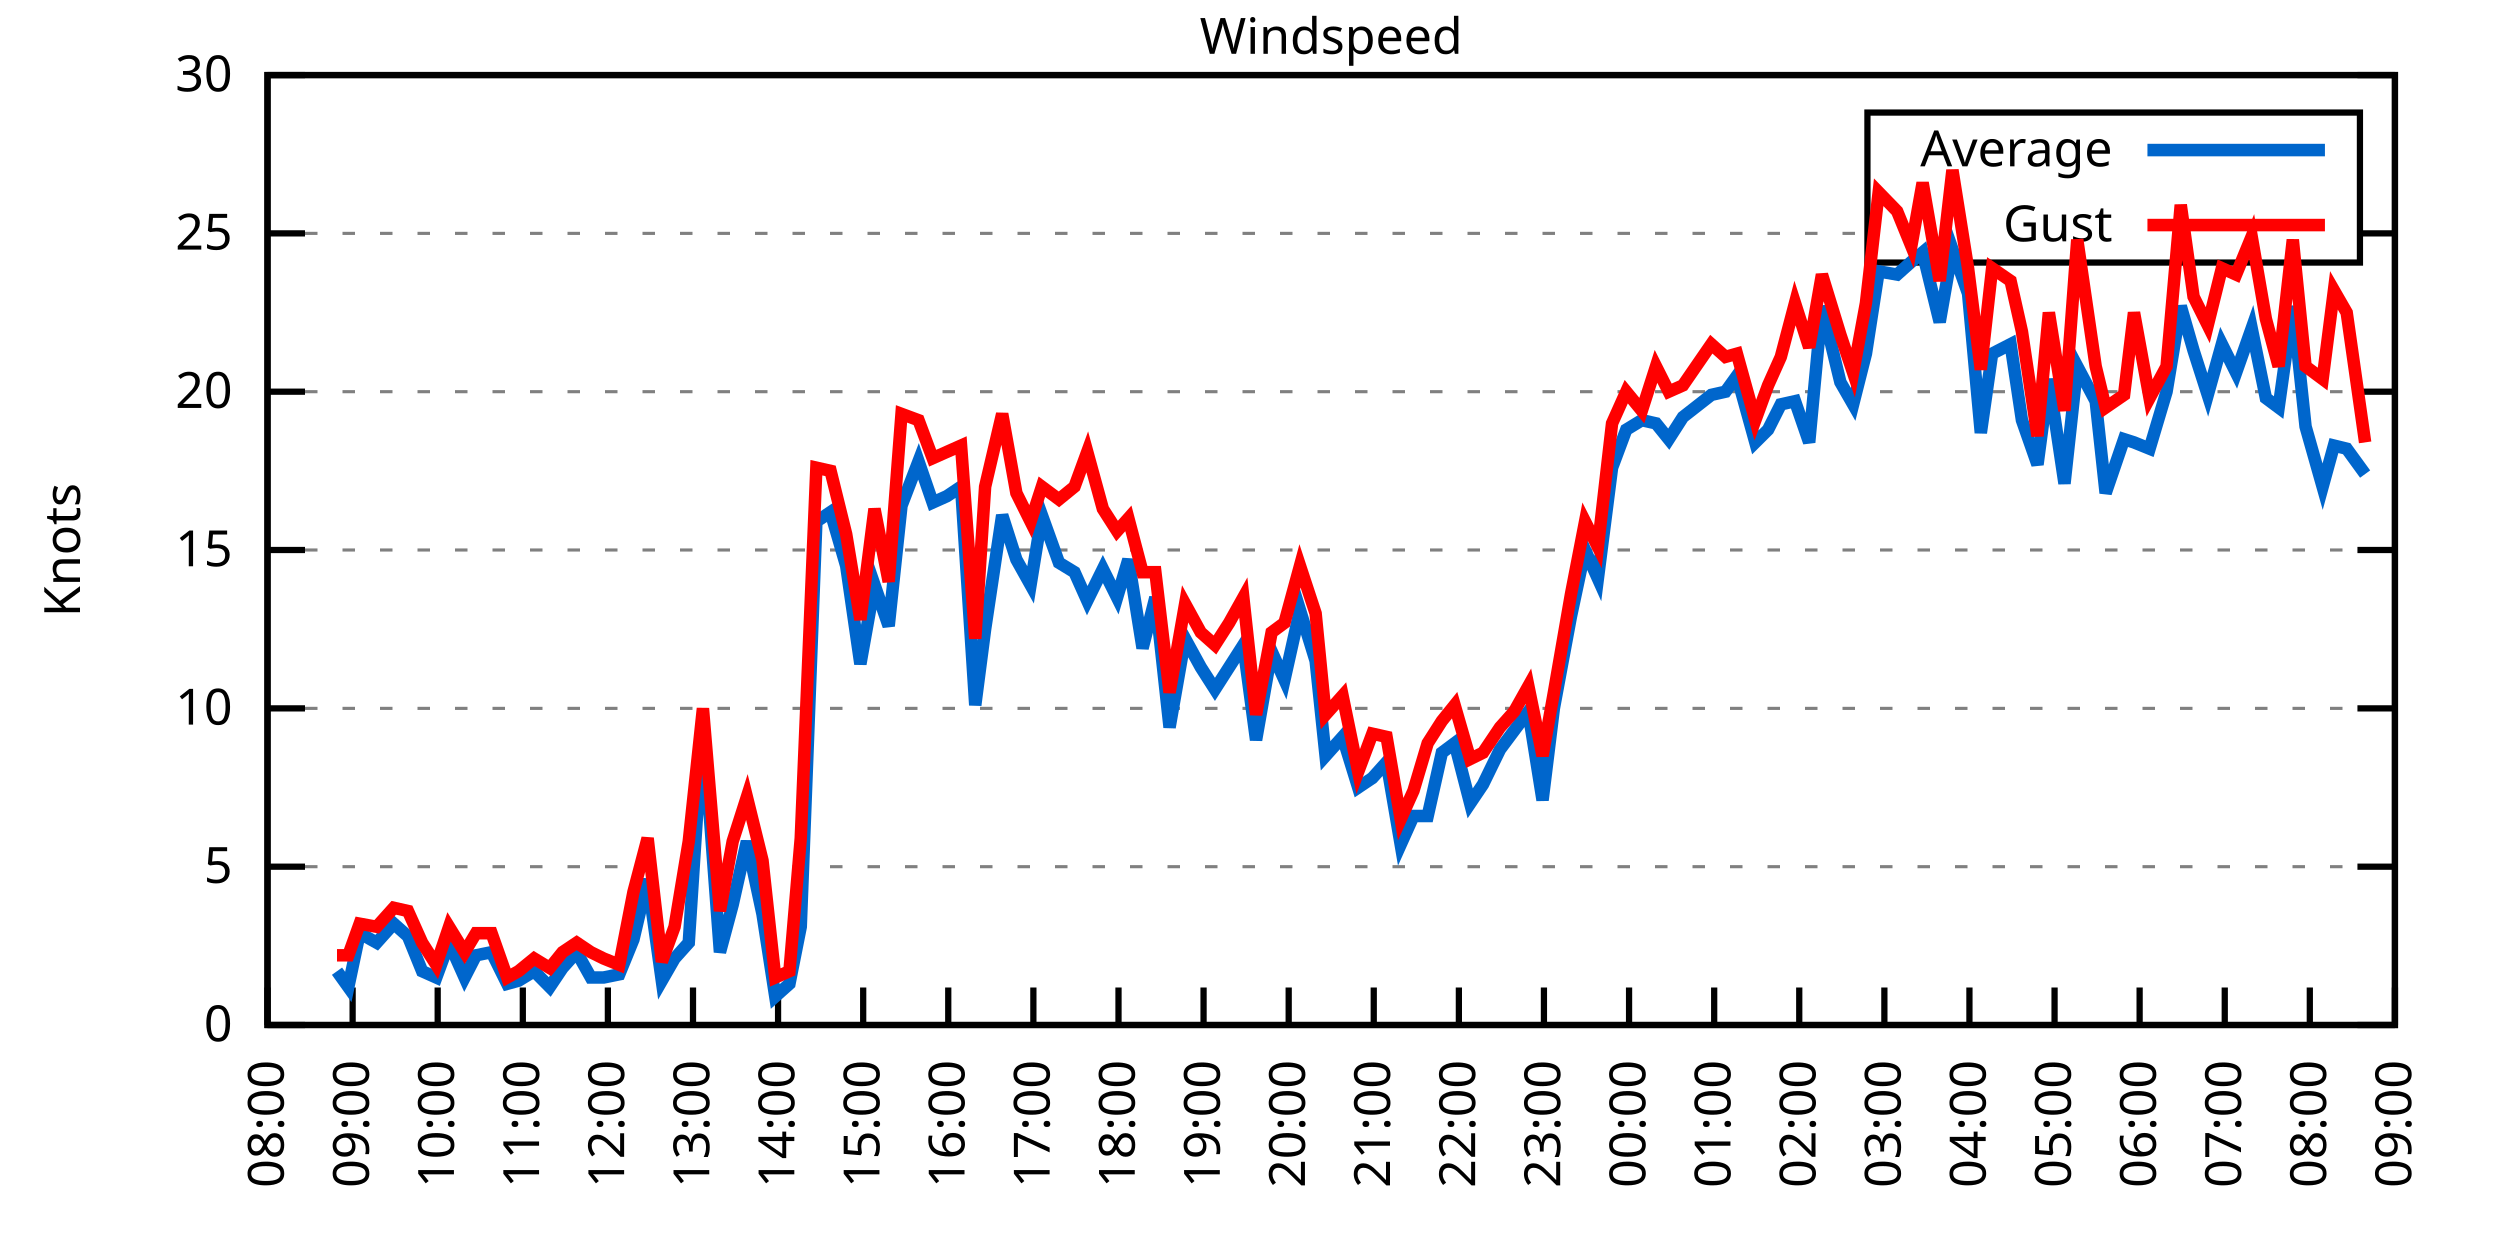
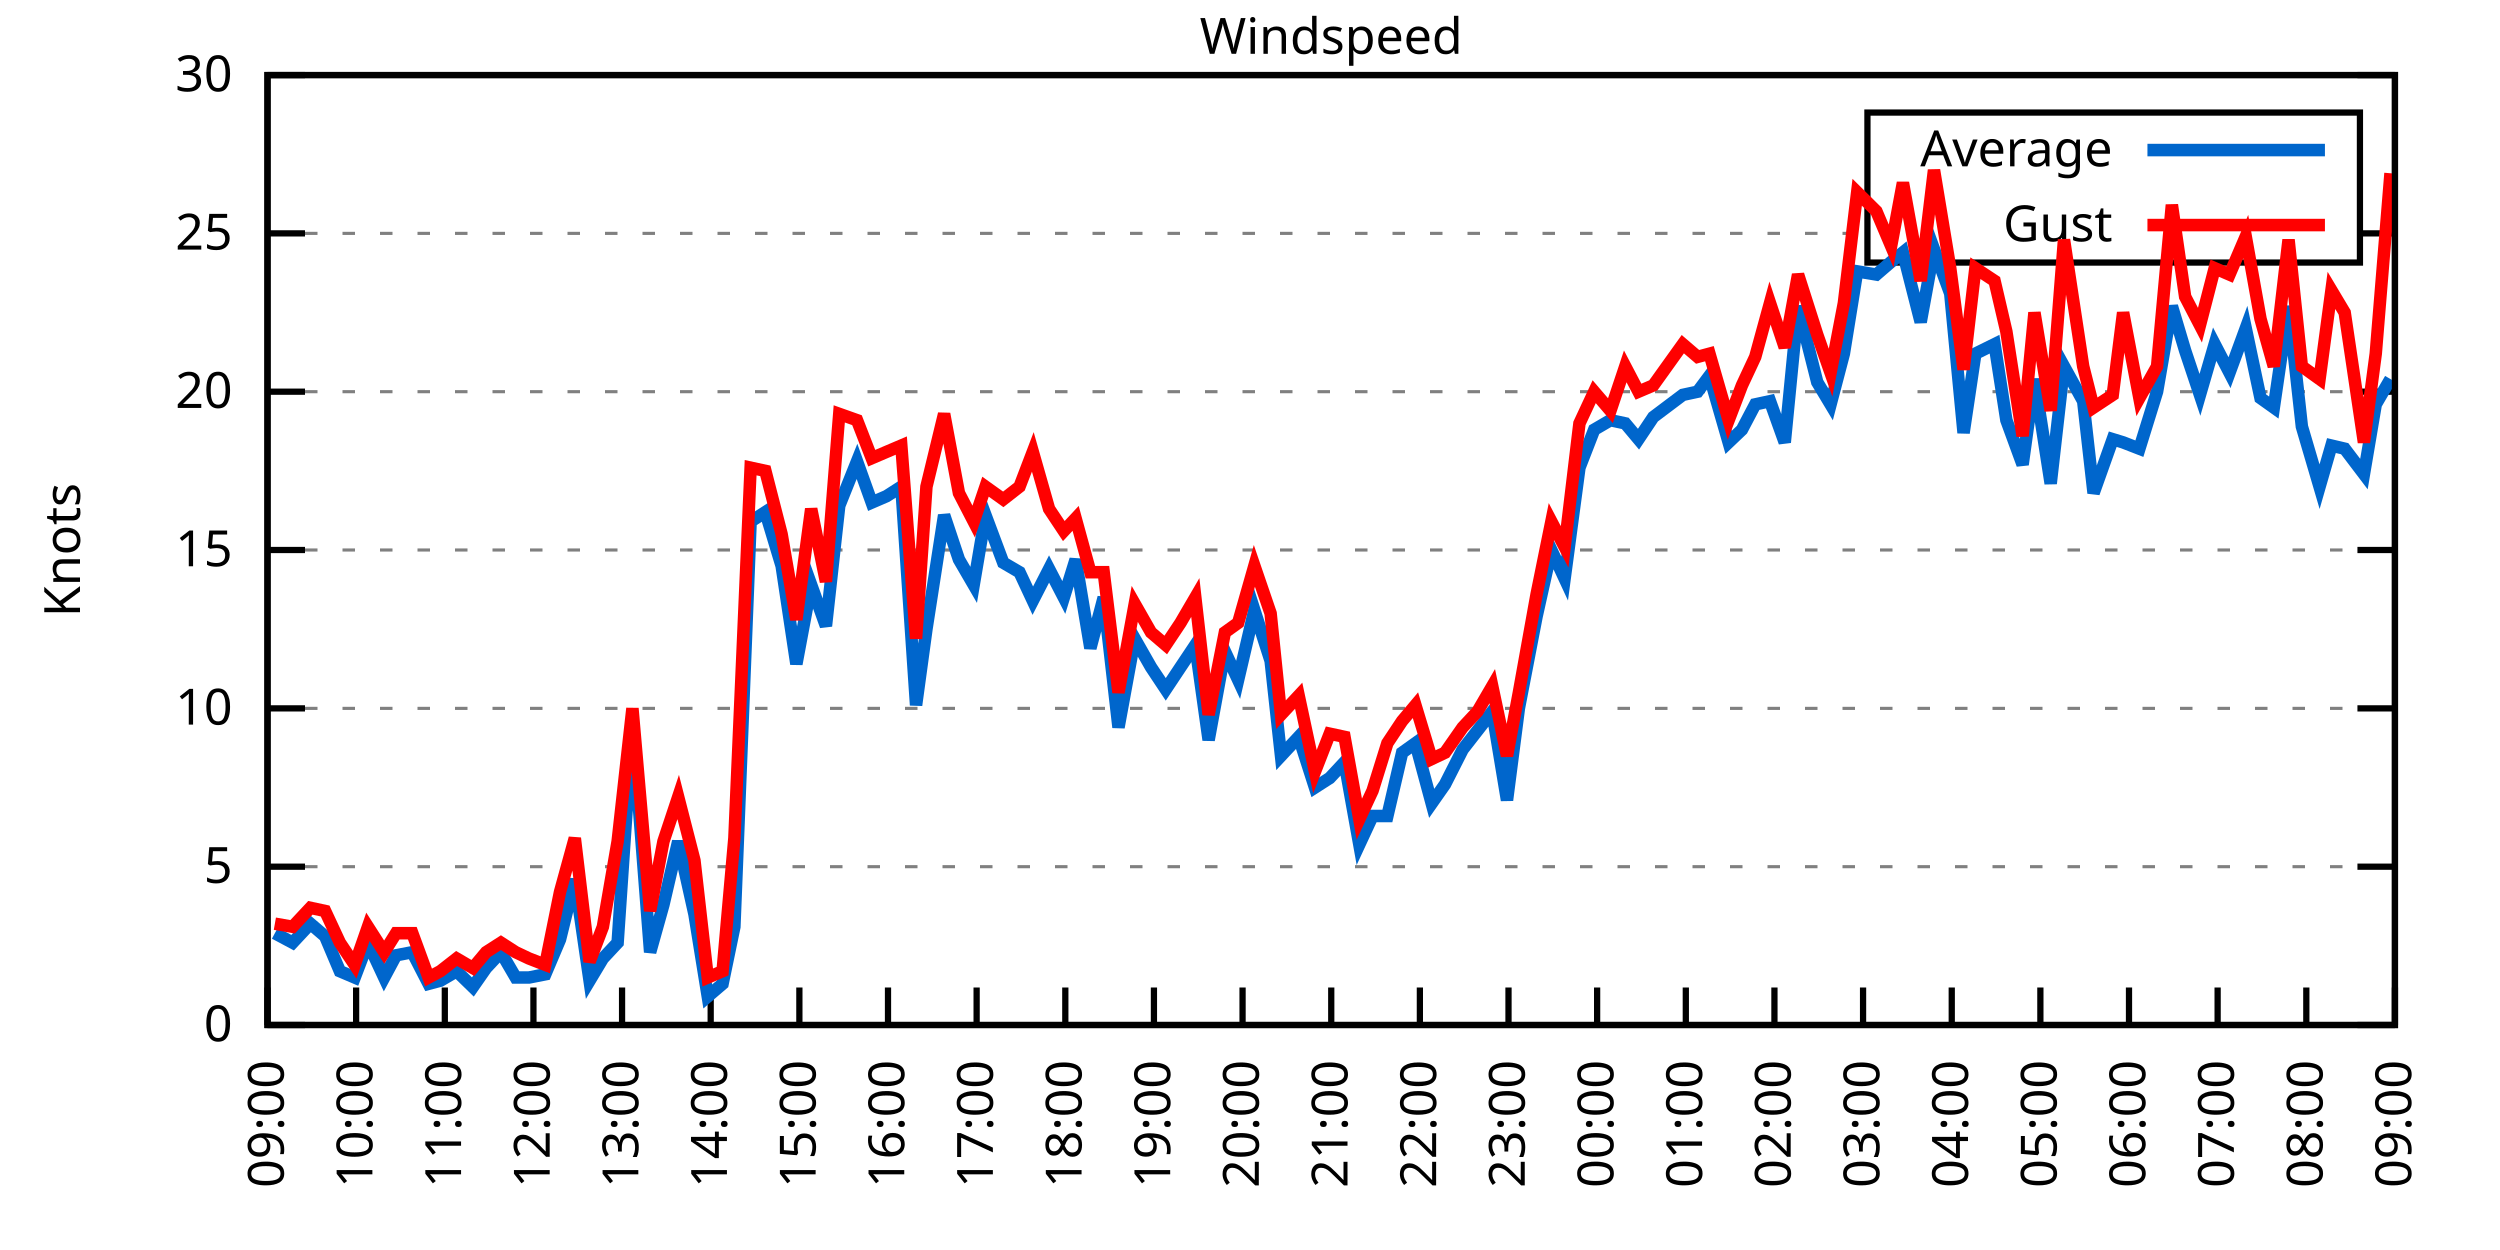
<svg xmlns="http://www.w3.org/2000/svg" xmlns:xlink="http://www.w3.org/1999/xlink" width="400" height="200" viewBox="0 0 400 200">
  <g id="gnuplot_canvas">
    <rect x="0" y="0" width="400" height="200" fill="none" />
    <defs>
      <circle id="gpDot" r="0.5" stroke-width="0.5" stroke="currentColor" />
      <path id="gpPt0" stroke-width="0.333" stroke="currentColor" d="M-1,0 h2 M0,-1 v2" />
      <path id="gpPt1" stroke-width="0.333" stroke="currentColor" d="M-1,-1 L1,1 M1,-1 L-1,1" />
      <path id="gpPt2" stroke-width="0.333" stroke="currentColor" d="M-1,0 L1,0 M0,-1 L0,1 M-1,-1 L1,1 M-1,1 L1,-1" />
      <rect id="gpPt3" stroke-width="0.333" stroke="currentColor" x="-1" y="-1" width="2" height="2" />
      <rect id="gpPt4" stroke-width="0.333" stroke="currentColor" fill="currentColor" x="-1" y="-1" width="2" height="2" />
      <circle id="gpPt5" stroke-width="0.333" stroke="currentColor" cx="0" cy="0" r="1" />
      <use xlink:href="#gpPt5" id="gpPt6" fill="currentColor" stroke="none" />
      <path id="gpPt7" stroke-width="0.333" stroke="currentColor" d="M0,-1.33 L-1.33,0.67 L1.33,0.67 z" />
      <use xlink:href="#gpPt7" id="gpPt8" fill="currentColor" stroke="none" />
      <use xlink:href="#gpPt7" id="gpPt9" stroke="currentColor" transform="rotate(180)" />
      <use xlink:href="#gpPt9" id="gpPt10" fill="currentColor" stroke="none" />
      <use xlink:href="#gpPt3" id="gpPt11" stroke="currentColor" transform="rotate(45)" />
      <use xlink:href="#gpPt11" id="gpPt12" fill="currentColor" stroke="none" />
      <path id="gpPt13" stroke-width="0.333" stroke="currentColor" d="M0,1.330 L1.265,0.411 L0.782,-1.067 L-0.782,-1.076 L-1.265,0.411 z" />
      <use xlink:href="#gpPt13" id="gpPt14" fill="currentColor" stroke="none" />
      <filter id="textbox" filterUnits="objectBoundingBox" x="0" y="0" height="1" width="1">
        <feFlood flood-color="white" flood-opacity="1" result="bgnd" />
        <feComposite in="SourceGraphic" in2="bgnd" operator="atop" />
      </filter>
      <filter id="greybox" filterUnits="objectBoundingBox" x="0" y="0" height="1" width="1">
        <feFlood flood-color="lightgrey" flood-opacity="1" result="grey" />
        <feComposite in="SourceGraphic" in2="grey" operator="atop" />
      </filter>
    </defs>
    <g fill="none" color="white" stroke="currentColor" stroke-width="1.00" stroke-linecap="butt" stroke-linejoin="miter">
</g>
    <g fill="none" color="black" stroke="currentColor" stroke-width="1.00" stroke-linecap="butt" stroke-linejoin="miter">
      <g stroke="none" shape-rendering="crispEdges">
        <polygon fill="rgb(255, 255, 255)" points="42.80,164.00 383.18,164.00 383.18,12.02 42.80,12.02 " />
      </g>
    </g>
    <g fill="none" color="black" stroke="currentColor" stroke-width="1.00" stroke-linecap="butt" stroke-linejoin="miter">
</g>
    <g fill="none" color="black" stroke="black" stroke-width="0.50" stroke-linecap="butt" stroke-linejoin="miter">
</g>
    <g fill="none" color="gray" stroke="currentColor" stroke-width="0.50" stroke-linecap="butt" stroke-linejoin="miter">
      <path stroke="gray" stroke-dasharray="2,4" class="gridline" d="M42.80,164.00 L383.19,164.00  " />
    </g>
    <g fill="none" color="gray" stroke="gray" stroke-width="1.00" stroke-linecap="butt" stroke-linejoin="miter">
</g>
    <g fill="none" color="black" stroke="currentColor" stroke-width="1.00" stroke-linecap="butt" stroke-linejoin="miter">
      <path stroke="black" d="M42.80,164.00 L48.80,164.00 M383.19,164.00 L377.19,164.00  " />
      <g transform="translate(37.20,166.60)" stroke="none" fill="black" font-family="Sans" font-size="8.00" text-anchor="end">
        <text>
          <tspan font-family="Sans"> 0</tspan>
        </text>
      </g>
    </g>
    <g fill="none" color="black" stroke="currentColor" stroke-width="1.00" stroke-linecap="butt" stroke-linejoin="miter">
</g>
    <g fill="none" color="black" stroke="black" stroke-width="0.50" stroke-linecap="butt" stroke-linejoin="miter">
</g>
    <g fill="none" color="gray" stroke="currentColor" stroke-width="0.50" stroke-linecap="butt" stroke-linejoin="miter">
      <path stroke="gray" stroke-dasharray="2,4" class="gridline" d="M42.80,138.67 L383.19,138.67  " />
    </g>
    <g fill="none" color="gray" stroke="gray" stroke-width="1.00" stroke-linecap="butt" stroke-linejoin="miter">
</g>
    <g fill="none" color="black" stroke="currentColor" stroke-width="1.00" stroke-linecap="butt" stroke-linejoin="miter">
      <path stroke="black" d="M42.80,138.67 L48.80,138.67 M383.19,138.67 L377.19,138.67  " />
      <g transform="translate(37.20,141.27)" stroke="none" fill="black" font-family="Sans" font-size="8.00" text-anchor="end">
        <text>
          <tspan font-family="Sans"> 5</tspan>
        </text>
      </g>
    </g>
    <g fill="none" color="black" stroke="currentColor" stroke-width="1.00" stroke-linecap="butt" stroke-linejoin="miter">
</g>
    <g fill="none" color="black" stroke="black" stroke-width="0.50" stroke-linecap="butt" stroke-linejoin="miter">
</g>
    <g fill="none" color="gray" stroke="currentColor" stroke-width="0.50" stroke-linecap="butt" stroke-linejoin="miter">
      <path stroke="gray" stroke-dasharray="2,4" class="gridline" d="M42.80,113.34 L383.19,113.34  " />
    </g>
    <g fill="none" color="gray" stroke="gray" stroke-width="1.00" stroke-linecap="butt" stroke-linejoin="miter">
</g>
    <g fill="none" color="black" stroke="currentColor" stroke-width="1.00" stroke-linecap="butt" stroke-linejoin="miter">
      <path stroke="black" d="M42.80,113.34 L48.80,113.34 M383.19,113.34 L377.19,113.34  " />
      <g transform="translate(37.20,115.94)" stroke="none" fill="black" font-family="Sans" font-size="8.00" text-anchor="end">
        <text>
          <tspan font-family="Sans"> 10</tspan>
        </text>
      </g>
    </g>
    <g fill="none" color="black" stroke="currentColor" stroke-width="1.00" stroke-linecap="butt" stroke-linejoin="miter">
</g>
    <g fill="none" color="black" stroke="black" stroke-width="0.50" stroke-linecap="butt" stroke-linejoin="miter">
</g>
    <g fill="none" color="gray" stroke="currentColor" stroke-width="0.50" stroke-linecap="butt" stroke-linejoin="miter">
      <path stroke="gray" stroke-dasharray="2,4" class="gridline" d="M42.80,88.00 L383.19,88.00  " />
    </g>
    <g fill="none" color="gray" stroke="gray" stroke-width="1.00" stroke-linecap="butt" stroke-linejoin="miter">
</g>
    <g fill="none" color="black" stroke="currentColor" stroke-width="1.00" stroke-linecap="butt" stroke-linejoin="miter">
      <path stroke="black" d="M42.80,88.00 L48.80,88.00 M383.19,88.00 L377.19,88.00  " />
      <g transform="translate(37.20,90.60)" stroke="none" fill="black" font-family="Sans" font-size="8.00" text-anchor="end">
        <text>
          <tspan font-family="Sans"> 15</tspan>
        </text>
      </g>
    </g>
    <g fill="none" color="black" stroke="currentColor" stroke-width="1.00" stroke-linecap="butt" stroke-linejoin="miter">
</g>
    <g fill="none" color="black" stroke="black" stroke-width="0.50" stroke-linecap="butt" stroke-linejoin="miter">
</g>
    <g fill="none" color="gray" stroke="currentColor" stroke-width="0.50" stroke-linecap="butt" stroke-linejoin="miter">
      <path stroke="gray" stroke-dasharray="2,4" class="gridline" d="M42.80,62.67 L383.19,62.67  " />
    </g>
    <g fill="none" color="gray" stroke="gray" stroke-width="1.00" stroke-linecap="butt" stroke-linejoin="miter">
</g>
    <g fill="none" color="black" stroke="currentColor" stroke-width="1.00" stroke-linecap="butt" stroke-linejoin="miter">
      <path stroke="black" d="M42.80,62.67 L48.80,62.67 M383.19,62.67 L377.19,62.67  " />
      <g transform="translate(37.20,65.27)" stroke="none" fill="black" font-family="Sans" font-size="8.00" text-anchor="end">
        <text>
          <tspan font-family="Sans"> 20</tspan>
        </text>
      </g>
    </g>
    <g fill="none" color="black" stroke="currentColor" stroke-width="1.00" stroke-linecap="butt" stroke-linejoin="miter">
</g>
    <g fill="none" color="black" stroke="black" stroke-width="0.50" stroke-linecap="butt" stroke-linejoin="miter">
</g>
    <g fill="none" color="gray" stroke="currentColor" stroke-width="0.50" stroke-linecap="butt" stroke-linejoin="miter">
      <path stroke="gray" stroke-dasharray="2,4" class="gridline" d="M42.80,37.34 L298.79,37.34 M377.59,37.34 L383.19,37.34  " />
    </g>
    <g fill="none" color="gray" stroke="gray" stroke-width="1.00" stroke-linecap="butt" stroke-linejoin="miter">
</g>
    <g fill="none" color="black" stroke="currentColor" stroke-width="1.00" stroke-linecap="butt" stroke-linejoin="miter">
      <path stroke="black" d="M42.80,37.34 L48.80,37.34 M383.19,37.34 L377.19,37.34  " />
      <g transform="translate(37.20,39.94)" stroke="none" fill="black" font-family="Sans" font-size="8.00" text-anchor="end">
        <text>
          <tspan font-family="Sans"> 25</tspan>
        </text>
      </g>
    </g>
    <g fill="none" color="black" stroke="currentColor" stroke-width="1.00" stroke-linecap="butt" stroke-linejoin="miter">
</g>
    <g fill="none" color="black" stroke="black" stroke-width="0.50" stroke-linecap="butt" stroke-linejoin="miter">
</g>
    <g fill="none" color="gray" stroke="currentColor" stroke-width="0.50" stroke-linecap="butt" stroke-linejoin="miter">
      <path stroke="gray" stroke-dasharray="2,4" class="gridline" d="M42.80,12.01 L383.19,12.01  " />
    </g>
    <g fill="none" color="gray" stroke="gray" stroke-width="1.00" stroke-linecap="butt" stroke-linejoin="miter">
</g>
    <g fill="none" color="black" stroke="currentColor" stroke-width="1.00" stroke-linecap="butt" stroke-linejoin="miter">
      <path stroke="black" d="M42.80,12.01 L48.80,12.01 M383.19,12.01 L377.19,12.01  " />
      <g transform="translate(37.20,14.61)" stroke="none" fill="black" font-family="Sans" font-size="8.00" text-anchor="end">
        <text>
          <tspan font-family="Sans"> 30</tspan>
        </text>
      </g>
    </g>
    <g fill="none" color="black" stroke="currentColor" stroke-width="1.00" stroke-linecap="butt" stroke-linejoin="miter">
      <path stroke="black" d="M42.80,164.00 L42.80,158.00  " />
      <g transform="translate(45.40,169.60) rotate(270.00)" stroke="none" fill="black" font-family="Sans" font-size="8.00" text-anchor="end">
        <text>
-           <tspan font-family="Sans">08:00</tspan>
-         </text>
-       </g>
-     </g>
-     <g fill="none" color="black" stroke="currentColor" stroke-width="1.00" stroke-linecap="butt" stroke-linejoin="miter">
-       <path stroke="black" d="M56.42,164.00 L56.42,158.00  " />
-       <g transform="translate(59.02,169.60) rotate(270.00)" stroke="none" fill="black" font-family="Sans" font-size="8.00" text-anchor="end">
-         <text>
          <tspan font-family="Sans">09:00</tspan>
        </text>
      </g>
    </g>
    <g fill="none" color="black" stroke="currentColor" stroke-width="1.00" stroke-linecap="butt" stroke-linejoin="miter">
-       <path stroke="black" d="M70.03,164.00 L70.03,158.00  " />
-       <g transform="translate(72.63,169.60) rotate(270.00)" stroke="none" fill="black" font-family="Sans" font-size="8.00" text-anchor="end">
+       <path stroke="black" d="M56.98,164.00 L56.98,158.00  " />
+       <g transform="translate(59.58,169.60) rotate(270.00)" stroke="none" fill="black" font-family="Sans" font-size="8.00" text-anchor="end">
        <text>
          <tspan font-family="Sans">10:00</tspan>
        </text>
      </g>
    </g>
    <g fill="none" color="black" stroke="currentColor" stroke-width="1.00" stroke-linecap="butt" stroke-linejoin="miter">
-       <path stroke="black" d="M83.65,164.00 L83.65,158.00  " />
-       <g transform="translate(86.25,169.60) rotate(270.00)" stroke="none" fill="black" font-family="Sans" font-size="8.00" text-anchor="end">
+       <path stroke="black" d="M71.17,164.00 L71.17,158.00  " />
+       <g transform="translate(73.77,169.60) rotate(270.00)" stroke="none" fill="black" font-family="Sans" font-size="8.00" text-anchor="end">
        <text>
          <tspan font-family="Sans">11:00</tspan>
        </text>
      </g>
    </g>
    <g fill="none" color="black" stroke="currentColor" stroke-width="1.00" stroke-linecap="butt" stroke-linejoin="miter">
-       <path stroke="black" d="M97.26,164.00 L97.26,158.00  " />
-       <g transform="translate(99.86,169.60) rotate(270.00)" stroke="none" fill="black" font-family="Sans" font-size="8.00" text-anchor="end">
+       <path stroke="black" d="M85.35,164.00 L85.35,158.00  " />
+       <g transform="translate(87.95,169.60) rotate(270.00)" stroke="none" fill="black" font-family="Sans" font-size="8.00" text-anchor="end">
        <text>
          <tspan font-family="Sans">12:00</tspan>
        </text>
      </g>
    </g>
    <g fill="none" color="black" stroke="currentColor" stroke-width="1.00" stroke-linecap="butt" stroke-linejoin="miter">
-       <path stroke="black" d="M110.88,164.00 L110.88,158.00  " />
-       <g transform="translate(113.48,169.60) rotate(270.00)" stroke="none" fill="black" font-family="Sans" font-size="8.00" text-anchor="end">
+       <path stroke="black" d="M99.53,164.00 L99.53,158.00  " />
+       <g transform="translate(102.13,169.60) rotate(270.00)" stroke="none" fill="black" font-family="Sans" font-size="8.00" text-anchor="end">
        <text>
          <tspan font-family="Sans">13:00</tspan>
        </text>
      </g>
    </g>
    <g fill="none" color="black" stroke="currentColor" stroke-width="1.00" stroke-linecap="butt" stroke-linejoin="miter">
-       <path stroke="black" d="M124.49,164.00 L124.49,158.00  " />
-       <g transform="translate(127.09,169.60) rotate(270.00)" stroke="none" fill="black" font-family="Sans" font-size="8.00" text-anchor="end">
+       <path stroke="black" d="M113.71,164.00 L113.71,158.00  " />
+       <g transform="translate(116.31,169.60) rotate(270.00)" stroke="none" fill="black" font-family="Sans" font-size="8.00" text-anchor="end">
        <text>
          <tspan font-family="Sans">14:00</tspan>
        </text>
      </g>
    </g>
    <g fill="none" color="black" stroke="currentColor" stroke-width="1.00" stroke-linecap="butt" stroke-linejoin="miter">
-       <path stroke="black" d="M138.11,164.00 L138.11,158.00  " />
-       <g transform="translate(140.71,169.60) rotate(270.00)" stroke="none" fill="black" font-family="Sans" font-size="8.00" text-anchor="end">
+       <path stroke="black" d="M127.90,164.00 L127.90,158.00  " />
+       <g transform="translate(130.50,169.60) rotate(270.00)" stroke="none" fill="black" font-family="Sans" font-size="8.00" text-anchor="end">
        <text>
          <tspan font-family="Sans">15:00</tspan>
        </text>
      </g>
    </g>
    <g fill="none" color="black" stroke="currentColor" stroke-width="1.00" stroke-linecap="butt" stroke-linejoin="miter">
-       <path stroke="black" d="M151.72,164.00 L151.72,158.00  " />
-       <g transform="translate(154.32,169.60) rotate(270.00)" stroke="none" fill="black" font-family="Sans" font-size="8.00" text-anchor="end">
+       <path stroke="black" d="M142.08,164.00 L142.08,158.00  " />
+       <g transform="translate(144.68,169.60) rotate(270.00)" stroke="none" fill="black" font-family="Sans" font-size="8.00" text-anchor="end">
        <text>
          <tspan font-family="Sans">16:00</tspan>
        </text>
      </g>
    </g>
    <g fill="none" color="black" stroke="currentColor" stroke-width="1.00" stroke-linecap="butt" stroke-linejoin="miter">
-       <path stroke="black" d="M165.34,164.00 L165.34,158.00  " />
-       <g transform="translate(167.94,169.60) rotate(270.00)" stroke="none" fill="black" font-family="Sans" font-size="8.00" text-anchor="end">
+       <path stroke="black" d="M156.26,164.00 L156.26,158.00  " />
+       <g transform="translate(158.86,169.60) rotate(270.00)" stroke="none" fill="black" font-family="Sans" font-size="8.00" text-anchor="end">
        <text>
          <tspan font-family="Sans">17:00</tspan>
        </text>
      </g>
    </g>
    <g fill="none" color="black" stroke="currentColor" stroke-width="1.00" stroke-linecap="butt" stroke-linejoin="miter">
-       <path stroke="black" d="M178.96,164.00 L178.96,158.00  " />
-       <g transform="translate(181.56,169.60) rotate(270.00)" stroke="none" fill="black" font-family="Sans" font-size="8.00" text-anchor="end">
+       <path stroke="black" d="M170.45,164.00 L170.45,158.00  " />
+       <g transform="translate(173.05,169.60) rotate(270.00)" stroke="none" fill="black" font-family="Sans" font-size="8.00" text-anchor="end">
        <text>
          <tspan font-family="Sans">18:00</tspan>
        </text>
      </g>
    </g>
    <g fill="none" color="black" stroke="currentColor" stroke-width="1.00" stroke-linecap="butt" stroke-linejoin="miter">
-       <path stroke="black" d="M192.57,164.00 L192.57,158.00  " />
-       <g transform="translate(195.17,169.60) rotate(270.00)" stroke="none" fill="black" font-family="Sans" font-size="8.00" text-anchor="end">
+       <path stroke="black" d="M184.63,164.00 L184.63,158.00  " />
+       <g transform="translate(187.23,169.60) rotate(270.00)" stroke="none" fill="black" font-family="Sans" font-size="8.00" text-anchor="end">
        <text>
          <tspan font-family="Sans">19:00</tspan>
        </text>
      </g>
    </g>
    <g fill="none" color="black" stroke="currentColor" stroke-width="1.00" stroke-linecap="butt" stroke-linejoin="miter">
-       <path stroke="black" d="M206.19,164.00 L206.19,158.00  " />
-       <g transform="translate(208.79,169.60) rotate(270.00)" stroke="none" fill="black" font-family="Sans" font-size="8.00" text-anchor="end">
+       <path stroke="black" d="M198.81,164.00 L198.81,158.00  " />
+       <g transform="translate(201.41,169.60) rotate(270.00)" stroke="none" fill="black" font-family="Sans" font-size="8.00" text-anchor="end">
        <text>
          <tspan font-family="Sans">20:00</tspan>
        </text>
      </g>
    </g>
    <g fill="none" color="black" stroke="currentColor" stroke-width="1.00" stroke-linecap="butt" stroke-linejoin="miter">
-       <path stroke="black" d="M219.80,164.00 L219.80,158.00  " />
-       <g transform="translate(222.40,169.60) rotate(270.00)" stroke="none" fill="black" font-family="Sans" font-size="8.00" text-anchor="end">
+       <path stroke="black" d="M213.00,164.00 L213.00,158.00  " />
+       <g transform="translate(215.60,169.60) rotate(270.00)" stroke="none" fill="black" font-family="Sans" font-size="8.00" text-anchor="end">
        <text>
          <tspan font-family="Sans">21:00</tspan>
        </text>
      </g>
    </g>
    <g fill="none" color="black" stroke="currentColor" stroke-width="1.00" stroke-linecap="butt" stroke-linejoin="miter">
-       <path stroke="black" d="M233.42,164.00 L233.42,158.00  " />
-       <g transform="translate(236.02,169.60) rotate(270.00)" stroke="none" fill="black" font-family="Sans" font-size="8.00" text-anchor="end">
+       <path stroke="black" d="M227.18,164.00 L227.18,158.00  " />
+       <g transform="translate(229.78,169.60) rotate(270.00)" stroke="none" fill="black" font-family="Sans" font-size="8.00" text-anchor="end">
        <text>
          <tspan font-family="Sans">22:00</tspan>
        </text>
      </g>
    </g>
    <g fill="none" color="black" stroke="currentColor" stroke-width="1.00" stroke-linecap="butt" stroke-linejoin="miter">
-       <path stroke="black" d="M247.03,164.00 L247.03,158.00  " />
-       <g transform="translate(249.63,169.60) rotate(270.00)" stroke="none" fill="black" font-family="Sans" font-size="8.00" text-anchor="end">
+       <path stroke="black" d="M241.36,164.00 L241.36,158.00  " />
+       <g transform="translate(243.96,169.60) rotate(270.00)" stroke="none" fill="black" font-family="Sans" font-size="8.00" text-anchor="end">
        <text>
          <tspan font-family="Sans">23:00</tspan>
        </text>
      </g>
    </g>
    <g fill="none" color="black" stroke="currentColor" stroke-width="1.00" stroke-linecap="butt" stroke-linejoin="miter">
-       <path stroke="black" d="M260.65,164.00 L260.65,158.00  " />
-       <g transform="translate(263.25,169.60) rotate(270.00)" stroke="none" fill="black" font-family="Sans" font-size="8.00" text-anchor="end">
+       <path stroke="black" d="M255.54,164.00 L255.54,158.00  " />
+       <g transform="translate(258.14,169.60) rotate(270.00)" stroke="none" fill="black" font-family="Sans" font-size="8.00" text-anchor="end">
        <text>
          <tspan font-family="Sans">00:00</tspan>
        </text>
      </g>
    </g>
    <g fill="none" color="black" stroke="currentColor" stroke-width="1.00" stroke-linecap="butt" stroke-linejoin="miter">
-       <path stroke="black" d="M274.27,164.00 L274.27,158.00  " />
-       <g transform="translate(276.87,169.60) rotate(270.00)" stroke="none" fill="black" font-family="Sans" font-size="8.00" text-anchor="end">
+       <path stroke="black" d="M269.73,164.00 L269.73,158.00  " />
+       <g transform="translate(272.33,169.60) rotate(270.00)" stroke="none" fill="black" font-family="Sans" font-size="8.00" text-anchor="end">
        <text>
          <tspan font-family="Sans">01:00</tspan>
        </text>
      </g>
    </g>
    <g fill="none" color="black" stroke="currentColor" stroke-width="1.00" stroke-linecap="butt" stroke-linejoin="miter">
-       <path stroke="black" d="M287.88,164.00 L287.88,158.00  " />
-       <g transform="translate(290.48,169.60) rotate(270.00)" stroke="none" fill="black" font-family="Sans" font-size="8.00" text-anchor="end">
+       <path stroke="black" d="M283.91,164.00 L283.91,158.00  " />
+       <g transform="translate(286.51,169.60) rotate(270.00)" stroke="none" fill="black" font-family="Sans" font-size="8.00" text-anchor="end">
        <text>
          <tspan font-family="Sans">02:00</tspan>
        </text>
      </g>
    </g>
    <g fill="none" color="black" stroke="currentColor" stroke-width="1.00" stroke-linecap="butt" stroke-linejoin="miter">
-       <path stroke="black" d="M301.50,164.00 L301.50,158.00  " />
-       <g transform="translate(304.10,169.60) rotate(270.00)" stroke="none" fill="black" font-family="Sans" font-size="8.00" text-anchor="end">
+       <path stroke="black" d="M298.09,164.00 L298.09,158.00  " />
+       <g transform="translate(300.69,169.60) rotate(270.00)" stroke="none" fill="black" font-family="Sans" font-size="8.00" text-anchor="end">
        <text>
          <tspan font-family="Sans">03:00</tspan>
        </text>
      </g>
    </g>
    <g fill="none" color="black" stroke="currentColor" stroke-width="1.00" stroke-linecap="butt" stroke-linejoin="miter">
-       <path stroke="black" d="M315.11,164.00 L315.11,158.00  " />
-       <g transform="translate(317.71,169.60) rotate(270.00)" stroke="none" fill="black" font-family="Sans" font-size="8.00" text-anchor="end">
+       <path stroke="black" d="M312.28,164.00 L312.28,158.00  " />
+       <g transform="translate(314.88,169.60) rotate(270.00)" stroke="none" fill="black" font-family="Sans" font-size="8.00" text-anchor="end">
        <text>
          <tspan font-family="Sans">04:00</tspan>
        </text>
      </g>
    </g>
    <g fill="none" color="black" stroke="currentColor" stroke-width="1.00" stroke-linecap="butt" stroke-linejoin="miter">
-       <path stroke="black" d="M328.73,164.00 L328.73,158.00  " />
-       <g transform="translate(331.33,169.60) rotate(270.00)" stroke="none" fill="black" font-family="Sans" font-size="8.00" text-anchor="end">
+       <path stroke="black" d="M326.46,164.00 L326.46,158.00  " />
+       <g transform="translate(329.06,169.60) rotate(270.00)" stroke="none" fill="black" font-family="Sans" font-size="8.00" text-anchor="end">
        <text>
          <tspan font-family="Sans">05:00</tspan>
        </text>
      </g>
    </g>
    <g fill="none" color="black" stroke="currentColor" stroke-width="1.00" stroke-linecap="butt" stroke-linejoin="miter">
-       <path stroke="black" d="M342.34,164.00 L342.34,158.00  " />
-       <g transform="translate(344.94,169.60) rotate(270.00)" stroke="none" fill="black" font-family="Sans" font-size="8.00" text-anchor="end">
+       <path stroke="black" d="M340.64,164.00 L340.64,158.00  " />
+       <g transform="translate(343.24,169.60) rotate(270.00)" stroke="none" fill="black" font-family="Sans" font-size="8.00" text-anchor="end">
        <text>
          <tspan font-family="Sans">06:00</tspan>
        </text>
      </g>
    </g>
    <g fill="none" color="black" stroke="currentColor" stroke-width="1.00" stroke-linecap="butt" stroke-linejoin="miter">
-       <path stroke="black" d="M355.96,164.00 L355.96,158.00  " />
-       <g transform="translate(358.56,169.60) rotate(270.00)" stroke="none" fill="black" font-family="Sans" font-size="8.00" text-anchor="end">
+       <path stroke="black" d="M354.82,164.00 L354.82,158.00  " />
+       <g transform="translate(357.42,169.60) rotate(270.00)" stroke="none" fill="black" font-family="Sans" font-size="8.00" text-anchor="end">
        <text>
          <tspan font-family="Sans">07:00</tspan>
        </text>
      </g>
    </g>
    <g fill="none" color="black" stroke="currentColor" stroke-width="1.00" stroke-linecap="butt" stroke-linejoin="miter">
-       <path stroke="black" d="M369.57,164.00 L369.57,158.00  " />
-       <g transform="translate(372.17,169.60) rotate(270.00)" stroke="none" fill="black" font-family="Sans" font-size="8.00" text-anchor="end">
+       <path stroke="black" d="M369.01,164.00 L369.01,158.00  " />
+       <g transform="translate(371.61,169.60) rotate(270.00)" stroke="none" fill="black" font-family="Sans" font-size="8.00" text-anchor="end">
        <text>
          <tspan font-family="Sans">08:00</tspan>
        </text>
      </g>
    </g>
    <g fill="none" color="black" stroke="currentColor" stroke-width="1.00" stroke-linecap="butt" stroke-linejoin="miter">
      <path stroke="black" d="M383.19,164.00 L383.19,158.00  " />
      <g transform="translate(385.79,169.60) rotate(270.00)" stroke="none" fill="black" font-family="Sans" font-size="8.00" text-anchor="end">
        <text>
          <tspan font-family="Sans">09:00</tspan>
        </text>
      </g>
    </g>
    <g fill="none" color="black" stroke="currentColor" stroke-width="1.00" stroke-linecap="butt" stroke-linejoin="miter">
</g>
    <g fill="none" color="black" stroke="currentColor" stroke-width="1.00" stroke-linecap="butt" stroke-linejoin="miter">
      <path stroke="black" d="M42.80,12.01 L42.80,164.00 L383.19,164.00 L383.19,12.01 L42.80,12.01 Z  " />
    </g>
    <g fill="none" color="black" stroke="currentColor" stroke-width="1.00" stroke-linecap="butt" stroke-linejoin="miter">
</g>
    <g fill="none" color="black" stroke="currentColor" stroke-width="1.00" stroke-linecap="butt" stroke-linejoin="miter">
      <path stroke="black" d="M298.79,42.01 L298.79,18.01 L377.59,18.01 L377.59,42.01 L298.79,42.01 Z  " />
    </g>
    <g id="Windspeed_plot_1">
      <g fill="none" color="white" stroke="black" stroke-width="2.00" stroke-linecap="butt" stroke-linejoin="miter">
</g>
      <g fill="none" color="black" stroke="currentColor" stroke-width="2.00" stroke-linecap="butt" stroke-linejoin="miter">
        <g transform="translate(337.99,26.61)" stroke="none" fill="black" font-family="Sans" font-size="8.00" text-anchor="end">
          <text>
            <tspan font-family="Sans">Average</tspan>
          </text>
        </g>
      </g>
      <g fill="none" color="black" stroke="currentColor" stroke-width="2.00" stroke-linecap="butt" stroke-linejoin="miter">
-         <path stroke="rgb(  0, 102, 204)" d="M343.59,24.01 L371.99,24.01 M53.92,155.39 L55.73,157.92 L57.55,149.31 L60.27,150.83 L63.00,147.79 L65.27,149.81   L67.54,155.39 L69.80,156.40 L71.85,150.83 L74.34,156.40 L76.16,152.85 L78.65,152.35 L81.15,157.41 L82.97,156.91   L85.46,155.39 L87.96,157.92 L90.00,154.88 L92.27,152.35 L94.54,156.40 L96.58,156.40 L99.08,155.89 L101.35,150.32   L103.62,140.69 L105.89,156.91 L107.93,153.36 L110.20,150.83 L112.47,115.87 L115.19,152.35 L117.23,144.75 L119.50,134.62   L122.00,146.27 L124.04,159.44 L126.31,157.41 L128.12,148.29 L130.62,83.45 L132.89,81.93 L135.39,90.54 L137.66,106.24   L139.92,93.58 L142.19,100.16 L144.24,80.91 L146.96,73.82 L149.23,80.41 L151.50,79.39 L153.77,77.87 L156.04,112.83   L157.62,100.67 L160.35,82.43 L162.62,89.52 L164.89,93.58 L166.70,82.43 L169.43,90.03 L171.92,91.55 L173.96,96.11   L176.46,91.04 L178.73,95.60 L180.54,89.52 L182.81,103.71 L184.86,95.60 L187.13,116.38 L189.62,102.19 L192.12,106.75   L194.39,110.30 L196.66,106.75 L198.93,103.20 L200.97,118.40 L203.46,104.22 L205.51,108.78 L208.00,97.63 L210.50,105.74   L212.09,120.94 L214.81,117.90 L217.31,126.00 L219.58,124.48 L221.85,121.95 L224.11,135.12 L226.16,130.56 L228.43,130.56   L230.70,120.43 L232.74,118.91 L235.23,128.54 L237.28,125.50 L240.00,119.92 L242.27,116.88 L244.54,113.84 L246.81,128.03   L248.62,113.34 L251.35,98.64 L253.61,88.00 L255.66,92.56 L257.93,74.83 L260.20,68.75 L262.69,67.23 L264.96,67.74   L267.00,70.27 L269.27,66.73 L273.81,63.18 L276.08,62.67 L277.90,60.14 L280.85,70.78 L282.89,68.75 L284.93,64.70   L287.20,64.19 L289.47,70.78 L291.51,48.99 L294.46,61.15 L296.50,64.70 L298.55,56.59 L300.59,43.42 L303.54,43.93   L305.81,41.90 L307.62,40.38 L310.35,51.53 L312.39,39.87 L314.89,46.97 L316.93,69.26 L318.74,56.59 L321.69,55.07   L323.51,67.23 L326.00,74.33 L327.82,60.65 L330.32,77.37 L332.36,58.62 L335.31,64.19 L336.90,78.89 L339.85,70.27   L341.44,70.78 L343.93,71.79 L346.65,62.67 L348.92,48.99 L350.97,56.09 L353.24,63.18 L355.50,55.07 L357.77,59.63   L360.27,52.54 L362.54,63.69 L364.58,65.21 L366.85,48.99 L368.89,68.25 L371.62,77.87 L373.43,71.29 L375.47,71.79   L378.42,75.85  " />
+         <path stroke="rgb(  0, 102, 204)" d="M343.59,24.01 L371.99,24.01 M43.98,149.31 L46.82,150.83 L49.66,147.79 L52.02,149.81 L54.38,155.39 L56.75,156.40   L58.87,150.83 L61.47,156.40 L63.37,152.85 L65.97,152.35 L68.57,157.41 L70.46,156.91 L73.06,155.39 L75.66,157.92   L77.78,154.88 L80.15,152.35 L82.51,156.40 L84.64,156.40 L87.24,155.89 L89.60,150.32 L91.97,140.69 L94.33,156.91   L96.46,153.36 L98.82,150.83 L101.19,115.87 L104.02,152.35 L106.15,144.75 L108.51,134.62 L111.11,146.27 L113.24,159.44   L115.61,157.41 L117.50,148.29 L120.10,83.45 L122.46,81.93 L125.06,90.54 L127.42,106.24 L129.79,93.58 L132.15,100.16   L134.28,80.91 L137.12,73.82 L139.48,80.41 L141.84,79.39 L144.21,77.87 L146.57,112.83 L148.23,100.67 L151.06,82.43   L153.43,89.52 L155.79,93.58 L157.68,82.43 L160.52,90.03 L163.12,91.55 L165.25,96.11 L167.85,91.04 L170.21,95.60   L172.10,89.52 L174.46,103.71 L176.59,95.60 L178.96,116.38 L181.56,102.19 L184.16,106.75 L186.52,110.30 L188.88,106.75   L191.25,103.20 L193.38,118.40 L195.98,104.22 L198.10,108.78 L200.70,97.63 L203.30,105.74 L204.96,120.94 L207.79,117.90   L210.39,126.00 L212.76,124.48 L215.12,121.95 L217.49,135.12 L219.61,130.56 L221.98,130.56 L224.34,120.43 L226.47,118.91   L229.07,128.54 L231.20,125.50 L234.03,119.92 L236.40,116.88 L238.76,113.84 L241.12,128.03 L243.02,113.34 L245.85,98.64   L248.22,88.00 L250.34,92.56 L252.71,74.83 L255.07,68.75 L257.67,67.23 L260.04,67.74 L262.16,70.27 L264.53,66.73   L269.25,63.18 L271.62,62.67 L273.51,60.14 L276.58,70.78 L278.71,68.75 L280.84,64.70 L283.20,64.19 L285.56,70.78   L287.69,48.99 L290.76,61.15 L292.89,64.70 L295.02,56.59 L297.15,43.42 L300.22,43.93 L302.58,41.90 L304.47,40.38   L307.31,51.53 L309.44,39.87 L312.04,46.97 L314.17,69.26 L316.06,56.59 L319.13,55.07 L321.02,67.23 L323.62,74.33   L325.51,60.65 L328.11,77.37 L330.24,58.62 L333.31,64.19 L334.97,78.89 L338.04,70.27 L339.70,70.78 L342.30,71.79   L345.13,62.67 L347.50,48.99 L349.62,56.09 L351.99,63.18 L354.35,55.07 L356.72,59.63 L359.32,52.54 L361.68,63.69   L363.81,65.21 L366.17,48.99 L368.30,68.25 L371.13,77.87 L373.03,71.29 L375.15,71.79 L378.23,75.85 L380.12,64.70   L382.48,60.65  " />
      </g>
    </g>
    <g id="Windspeed_plot_2">
      <g fill="none" color="black" stroke="currentColor" stroke-width="2.00" stroke-linecap="butt" stroke-linejoin="miter">
        <g transform="translate(337.99,38.61)" stroke="none" fill="black" font-family="Sans" font-size="8.00" text-anchor="end">
          <text>
            <tspan font-family="Sans">Gust</tspan>
          </text>
        </g>
      </g>
      <g fill="none" color="black" stroke="currentColor" stroke-width="2.00" stroke-linecap="butt" stroke-linejoin="miter">
-         <path stroke="rgb(255,   0,   0)" d="M343.59,36.01 L371.99,36.01 M53.92,152.85 L55.73,152.85 L57.55,147.79 L60.27,148.29 L63.00,145.25 L65.27,145.76   L67.54,150.83 L69.80,154.37 L71.85,148.29 L74.34,152.35 L76.16,149.31 L78.65,149.31 L81.15,156.40 L82.97,155.39   L85.46,153.36 L87.96,154.88 L90.00,152.35 L92.27,150.83 L94.54,152.35 L96.58,153.36 L99.08,154.37 L101.35,142.72   L103.62,134.11 L105.89,153.87 L107.93,148.29 L110.20,134.62 L112.47,113.34 L115.19,145.76 L117.23,134.62 L119.50,127.52   L122.00,137.66 L124.04,156.40 L126.31,155.39 L128.12,134.11 L130.62,74.83 L132.89,75.34 L135.39,85.47 L137.66,99.15   L139.92,81.42 L142.19,93.07 L144.24,66.22 L146.96,67.23 L149.23,73.31 L151.50,72.30 L153.77,71.29 L156.04,102.19   L157.62,77.87 L160.35,66.22 L162.62,78.89 L164.89,83.45 L166.70,77.87 L169.43,79.90 L171.92,77.87 L173.96,72.30   L176.46,81.42 L178.73,84.97 L180.54,82.94 L182.81,91.55 L184.86,91.55 L187.13,110.80 L189.62,96.62 L192.12,101.18   L194.39,103.20 L196.66,99.66 L198.93,95.60 L200.97,114.35 L203.46,101.18 L205.51,99.66 L208.00,90.54 L210.50,98.14   L212.09,114.35 L214.81,111.31 L217.31,123.47 L219.58,117.39 L221.85,117.90 L224.11,131.07 L226.16,126.51 L228.43,118.91   L230.70,115.36 L232.74,112.83 L235.23,121.44 L237.28,120.43 L240.00,116.38 L242.27,113.84 L244.54,109.79 L246.81,120.94   L248.62,110.80 L251.35,95.10 L253.61,83.45 L255.66,87.50 L257.93,67.74 L260.20,62.67 L262.69,65.71 L264.96,58.62   L267.00,62.67 L269.27,61.66 L273.81,55.07 L276.08,57.10 L277.90,56.59 L280.85,67.23 L282.89,61.66 L284.93,57.10   L287.20,48.49 L289.47,55.58 L291.51,43.93 L294.46,53.55 L296.50,59.63 L298.55,48.49 L300.59,30.76 L303.54,33.80   L305.81,39.37 L307.62,29.24 L310.35,44.94 L312.39,27.21 L314.89,42.91 L316.93,59.13 L318.74,42.91 L321.69,44.94   L323.51,53.05 L326.00,69.77 L327.82,50.01 L330.32,65.71 L332.36,38.35 L335.31,58.62 L336.90,65.21 L339.85,63.18   L341.44,50.01 L343.93,63.69 L346.65,58.62 L348.92,32.78 L350.97,47.47 L353.24,52.03 L355.50,42.91 L357.77,43.93   L360.27,37.85 L362.54,51.02 L364.58,58.62 L366.85,38.35 L368.89,58.62 L371.62,60.65 L373.43,46.46 L375.47,50.01   L378.42,70.78  " />
+         <path stroke="rgb(255,   0,   0)" d="M343.59,36.01 L371.99,36.01 M43.98,147.79 L46.82,148.29 L49.66,145.25 L52.02,145.76 L54.38,150.83 L56.75,154.37   L58.87,148.29 L61.47,152.35 L63.37,149.31 L65.97,149.31 L68.57,156.40 L70.46,155.39 L73.06,153.36 L75.66,154.88   L77.78,152.35 L80.15,150.83 L82.51,152.35 L84.64,153.36 L87.24,154.37 L89.60,142.72 L91.97,134.11 L94.33,153.87   L96.46,148.29 L98.82,134.62 L101.19,113.34 L104.02,145.76 L106.15,134.62 L108.51,127.52 L111.11,137.66 L113.24,156.40   L115.61,155.39 L117.50,134.11 L120.10,74.83 L122.46,75.34 L125.06,85.47 L127.42,99.15 L129.79,81.42 L132.15,93.07   L134.28,66.22 L137.12,67.23 L139.48,73.31 L141.84,72.30 L144.21,71.29 L146.57,102.19 L148.23,77.87 L151.06,66.22   L153.43,78.89 L155.79,83.45 L157.68,77.87 L160.52,79.90 L163.12,77.87 L165.25,72.30 L167.85,81.42 L170.21,84.97   L172.10,82.94 L174.46,91.55 L176.59,91.55 L178.96,110.80 L181.56,96.62 L184.16,101.18 L186.52,103.20 L188.88,99.66   L191.25,95.60 L193.38,114.35 L195.98,101.18 L198.10,99.66 L200.70,90.54 L203.30,98.14 L204.96,114.35 L207.79,111.31   L210.39,123.47 L212.76,117.39 L215.12,117.90 L217.49,131.07 L219.61,126.51 L221.98,118.91 L224.34,115.36 L226.47,112.83   L229.07,121.44 L231.20,120.43 L234.03,116.38 L236.40,113.84 L238.76,109.79 L241.12,120.94 L243.02,110.80 L245.85,95.10   L248.22,83.45 L250.34,87.50 L252.71,67.74 L255.07,62.67 L257.67,65.71 L260.04,58.62 L262.16,62.67 L264.53,61.66   L269.25,55.07 L271.62,57.10 L273.51,56.59 L276.58,67.23 L278.71,61.66 L280.84,57.10 L283.20,48.49 L285.56,55.58   L287.69,43.93 L290.76,53.55 L292.89,59.63 L295.02,48.49 L297.15,30.76 L300.22,33.80 L302.58,39.37 L304.47,29.24   L307.31,44.94 L309.44,27.21 L312.04,42.91 L314.17,59.13 L316.06,42.91 L319.13,44.94 L321.02,53.05 L323.62,69.77   L325.51,50.01 L328.11,65.71 L330.24,38.35 L333.31,58.62 L334.97,65.21 L338.04,63.18 L339.70,50.01 L342.30,63.69   L345.13,58.62 L347.50,32.78 L349.62,47.47 L351.99,52.03 L354.35,42.91 L356.72,43.93 L359.32,37.85 L361.68,51.02   L363.81,58.62 L366.17,38.35 L368.30,58.62 L371.13,60.65 L373.03,46.46 L375.15,50.01 L378.23,70.78 L380.12,56.59   L382.48,27.72  " />
      </g>
    </g>
    <g fill="none" color="black" stroke="currentColor" stroke-width="2.00" stroke-linecap="butt" stroke-linejoin="miter">
</g>
    <g fill="none" color="black" stroke="black" stroke-width="1.00" stroke-linecap="butt" stroke-linejoin="miter">
</g>
    <g fill="none" color="black" stroke="currentColor" stroke-width="1.00" stroke-linecap="butt" stroke-linejoin="miter">
      <path stroke="black" d="M42.80,12.01 L42.80,164.00 L383.19,164.00 L383.19,12.01 L42.80,12.01 Z  " />
      <g transform="translate(12.80,88.01) rotate(270.00)" stroke="none" fill="black" font-family="Sans" font-size="8.00" text-anchor="middle">
        <text>
          <tspan font-family="Sans">Knots</tspan>
        </text>
      </g>
    </g>
    <g fill="none" color="black" stroke="currentColor" stroke-width="1.00" stroke-linecap="butt" stroke-linejoin="miter">
</g>
    <g fill="none" color="black" stroke="currentColor" stroke-width="1.00" stroke-linecap="butt" stroke-linejoin="miter">
      <g transform="translate(212.99,8.61)" stroke="none" fill="black" font-family="Sans" font-size="8.00" text-anchor="middle">
        <text>
          <tspan font-family="Sans">Windspeed</tspan>
        </text>
      </g>
    </g>
    <g fill="none" color="black" stroke="currentColor" stroke-width="1.00" stroke-linecap="butt" stroke-linejoin="miter">
</g>
  </g>
</svg>
